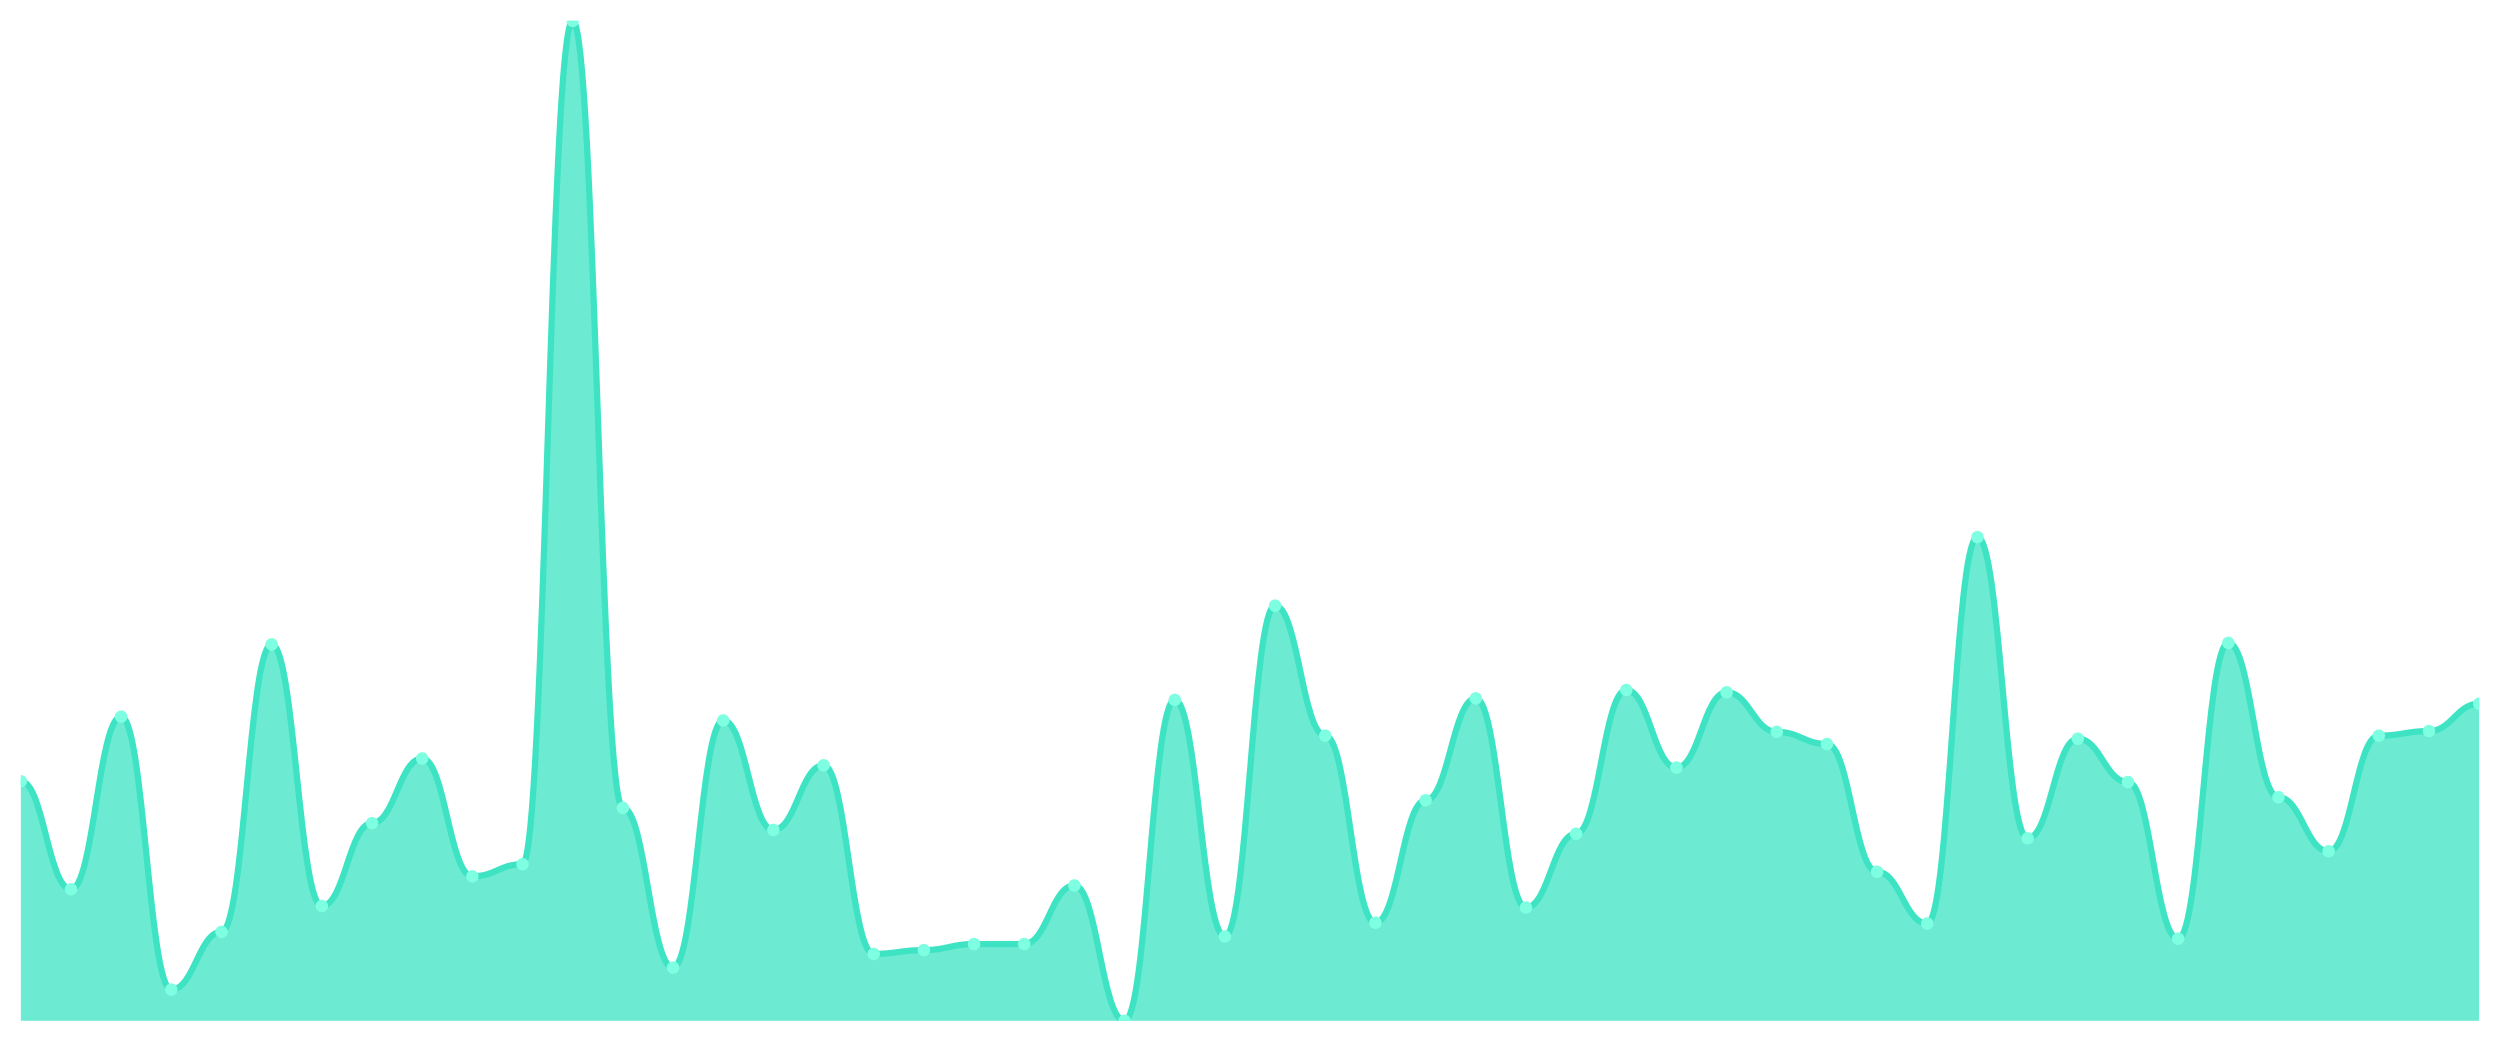
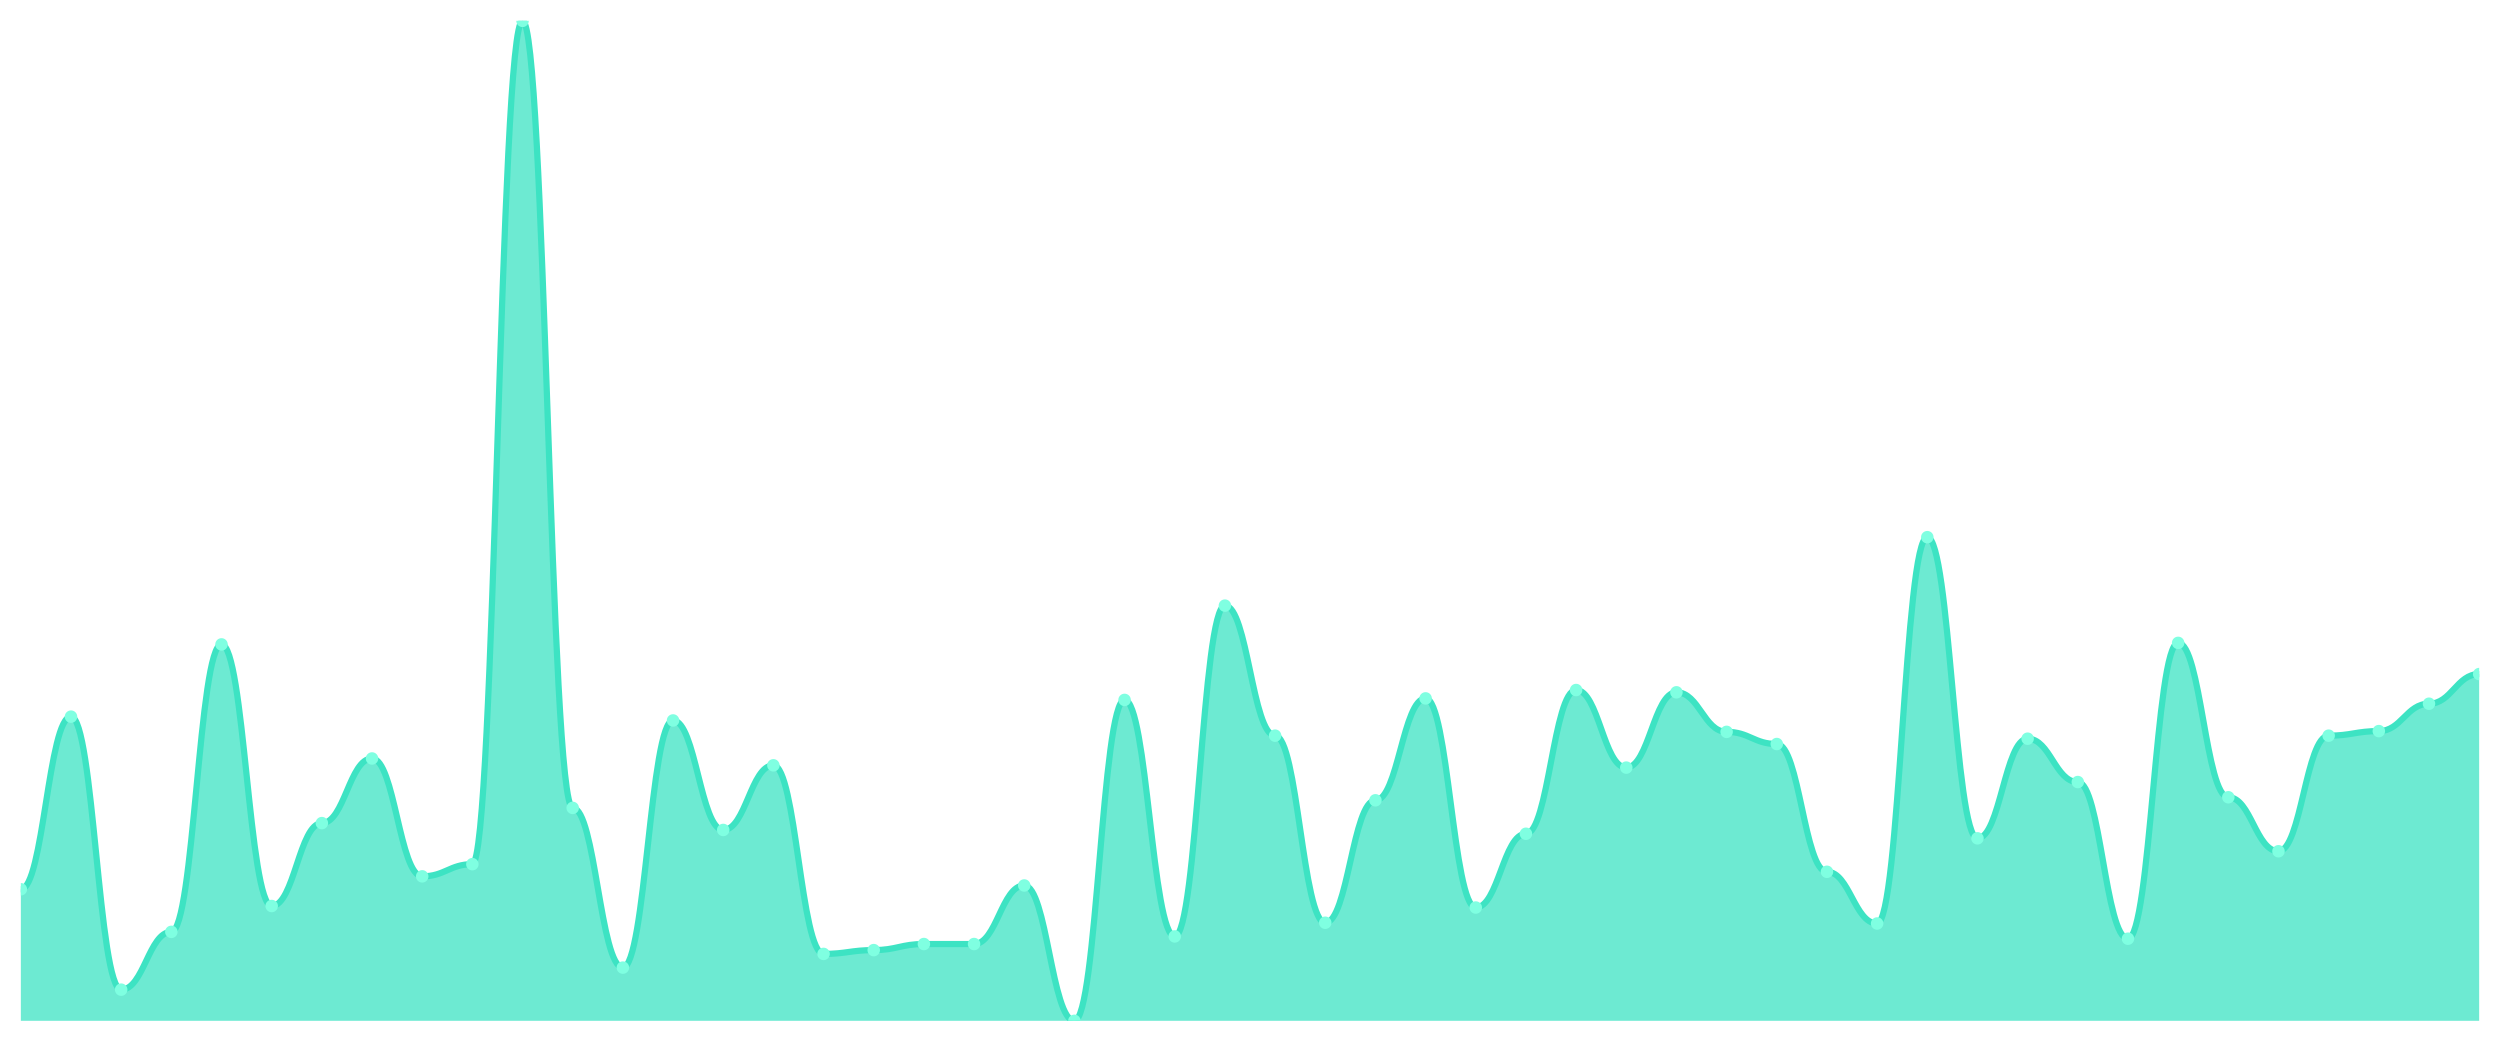
<svg xmlns="http://www.w3.org/2000/svg" viewBox="0 0 1200 500" width="1200" height="500">
  <defs>
    <clipPath id="c">
      <rect x="10" y="10" width="1180" height="480" />
    </clipPath>
  </defs>
  <rect width="1200" height="500" fill="none" />
  <g clip-path="url(#c)">
-     <path d="M 10,490 L 10,375.019 C 20.837,375.019 23.245,426.852 34.082,426.852 C 44.918,426.852 47.327,343.992 58.163,343.992 C 69,343.992 71.408,475.034 82.245,475.034 C 93.082,475.034 95.49,447.293 106.327,447.293 C 117.163,447.293 119.571,309.316 130.408,309.316 C 141.245,309.316 143.653,434.882 154.49,434.882 C 165.327,434.882 167.735,395.095 178.571,395.095 C 189.408,395.095 191.816,364.068 202.653,364.068 C 213.49,364.068 215.898,420.646 226.735,420.646 C 237.571,420.646 239.98,414.806 250.816,414.806 C 261.653,414.806 264.061,10 274.898,10 C 285.735,10 288.143,387.795 298.98,387.795 C 309.816,387.795 312.224,464.449 323.061,464.449 C 333.898,464.449 336.306,345.817 347.143,345.817 C 357.98,345.817 360.388,398.38 371.224,398.38 C 382.061,398.38 384.469,367.354 395.306,367.354 C 406.143,367.354 408.551,457.878 419.388,457.878 C 430.224,457.878 432.633,456.053 443.469,456.053 C 454.306,456.053 456.714,453.133 467.551,453.133 C 478.388,453.133 480.796,453.133 491.633,453.133 C 502.469,453.133 504.878,425.027 515.714,425.027 C 526.551,425.027 528.959,490 539.796,490 C 550.633,490 553.041,335.962 563.878,335.962 C 574.714,335.962 577.122,449.483 587.959,449.483 C 598.796,449.483 601.204,290.7 612.041,290.7 C 622.878,290.7 625.286,353.118 636.122,353.118 C 646.959,353.118 649.367,442.913 660.204,442.913 C 671.041,442.913 673.449,384.144 684.286,384.144 C 695.122,384.144 697.531,335.232 708.367,335.232 C 719.204,335.232 721.612,435.612 732.449,435.612 C 743.286,435.612 745.694,400.205 756.531,400.205 C 767.367,400.205 769.776,331.217 780.612,331.217 C 791.449,331.217 793.857,368.449 804.694,368.449 C 815.531,368.449 817.939,332.312 828.776,332.312 C 839.612,332.312 842.02,351.293 852.857,351.293 C 863.694,351.293 866.102,357.133 876.939,357.133 C 887.776,357.133 890.184,418.456 901.02,418.456 C 911.857,418.456 914.265,443.278 925.102,443.278 C 935.939,443.278 938.347,257.848 949.184,257.848 C 960.02,257.848 962.429,402.395 973.265,402.395 C 984.102,402.395 986.51,354.578 997.347,354.578 C 1008.184,354.578 1010.592,375.384 1021.429,375.384 C 1032.265,375.384 1034.673,450.578 1045.51,450.578 C 1056.347,450.578 1058.755,308.586 1069.592,308.586 C 1080.429,308.586 1082.837,382.684 1093.673,382.684 C 1104.51,382.684 1106.918,408.601 1117.755,408.601 C 1128.592,408.601 1131,353.118 1141.837,353.118 C 1152.673,353.118 1155.082,350.928 1165.918,350.928 C 1176.755,350.928 1179.163,337.787 1190,337.787 L 1190,490 Z" fill="rgba(61,227,195,0.75)" />
-     <path d="M 10,375.019 C 20.837,375.019 23.245,426.852 34.082,426.852 C 44.918,426.852 47.327,343.992 58.163,343.992 C 69,343.992 71.408,475.034 82.245,475.034 C 93.082,475.034 95.49,447.293 106.327,447.293 C 117.163,447.293 119.571,309.316 130.408,309.316 C 141.245,309.316 143.653,434.882 154.49,434.882 C 165.327,434.882 167.735,395.095 178.571,395.095 C 189.408,395.095 191.816,364.068 202.653,364.068 C 213.49,364.068 215.898,420.646 226.735,420.646 C 237.571,420.646 239.98,414.806 250.816,414.806 C 261.653,414.806 264.061,10 274.898,10 C 285.735,10 288.143,387.795 298.98,387.795 C 309.816,387.795 312.224,464.449 323.061,464.449 C 333.898,464.449 336.306,345.817 347.143,345.817 C 357.98,345.817 360.388,398.38 371.224,398.38 C 382.061,398.38 384.469,367.354 395.306,367.354 C 406.143,367.354 408.551,457.878 419.388,457.878 C 430.224,457.878 432.633,456.053 443.469,456.053 C 454.306,456.053 456.714,453.133 467.551,453.133 C 478.388,453.133 480.796,453.133 491.633,453.133 C 502.469,453.133 504.878,425.027 515.714,425.027 C 526.551,425.027 528.959,490 539.796,490 C 550.633,490 553.041,335.962 563.878,335.962 C 574.714,335.962 577.122,449.483 587.959,449.483 C 598.796,449.483 601.204,290.7 612.041,290.7 C 622.878,290.7 625.286,353.118 636.122,353.118 C 646.959,353.118 649.367,442.913 660.204,442.913 C 671.041,442.913 673.449,384.144 684.286,384.144 C 695.122,384.144 697.531,335.232 708.367,335.232 C 719.204,335.232 721.612,435.612 732.449,435.612 C 743.286,435.612 745.694,400.205 756.531,400.205 C 767.367,400.205 769.776,331.217 780.612,331.217 C 791.449,331.217 793.857,368.449 804.694,368.449 C 815.531,368.449 817.939,332.312 828.776,332.312 C 839.612,332.312 842.02,351.293 852.857,351.293 C 863.694,351.293 866.102,357.133 876.939,357.133 C 887.776,357.133 890.184,418.456 901.02,418.456 C 911.857,418.456 914.265,443.278 925.102,443.278 C 935.939,443.278 938.347,257.848 949.184,257.848 C 960.02,257.848 962.429,402.395 973.265,402.395 C 984.102,402.395 986.51,354.578 997.347,354.578 C 1008.184,354.578 1010.592,375.384 1021.429,375.384 C 1032.265,375.384 1034.673,450.578 1045.51,450.578 C 1056.347,450.578 1058.755,308.586 1069.592,308.586 C 1080.429,308.586 1082.837,382.684 1093.673,382.684 C 1104.51,382.684 1106.918,408.601 1117.755,408.601 C 1128.592,408.601 1131,353.118 1141.837,353.118 C 1152.673,353.118 1155.082,350.928 1165.918,350.928 C 1176.755,350.928 1179.163,337.787 1190,337.787" fill="none" stroke="#3de3c3" stroke-width="3" stroke-linecap="round" stroke-linejoin="round" />
-     <circle cx="10" cy="375.019" r="3" fill="#7fffe1" />
-     <circle cx="34.082" cy="426.852" r="3" fill="#7fffe1" />
-     <circle cx="58.163" cy="343.992" r="3" fill="#7fffe1" />
-     <circle cx="82.245" cy="475.034" r="3" fill="#7fffe1" />
-     <circle cx="106.327" cy="447.293" r="3" fill="#7fffe1" />
-     <circle cx="130.408" cy="309.316" r="3" fill="#7fffe1" />
-     <circle cx="154.49" cy="434.882" r="3" fill="#7fffe1" />
-     <circle cx="178.571" cy="395.095" r="3" fill="#7fffe1" />
-     <circle cx="202.653" cy="364.068" r="3" fill="#7fffe1" />
-     <circle cx="226.735" cy="420.646" r="3" fill="#7fffe1" />
-     <circle cx="250.816" cy="414.806" r="3" fill="#7fffe1" />
-     <circle cx="274.898" cy="10" r="3" fill="#7fffe1" />
-     <circle cx="298.98" cy="387.795" r="3" fill="#7fffe1" />
-     <circle cx="323.061" cy="464.449" r="3" fill="#7fffe1" />
-     <circle cx="347.143" cy="345.817" r="3" fill="#7fffe1" />
-     <circle cx="371.224" cy="398.38" r="3" fill="#7fffe1" />
-     <circle cx="395.306" cy="367.354" r="3" fill="#7fffe1" />
-     <circle cx="419.388" cy="457.878" r="3" fill="#7fffe1" />
-     <circle cx="443.469" cy="456.053" r="3" fill="#7fffe1" />
+     <path d="M 10,490 L 10,426.852 C 20.837,426.852 23.245,343.992 34.082,343.992 C 44.918,343.992 47.327,475.034 58.163,475.034 C 69,475.034 71.408,447.293 82.245,447.293 C 93.082,447.293 95.49,309.316 106.327,309.316 C 117.163,309.316 119.571,434.882 130.408,434.882 C 141.245,434.882 143.653,395.095 154.49,395.095 C 165.327,395.095 167.735,364.068 178.571,364.068 C 189.408,364.068 191.816,420.646 202.653,420.646 C 213.49,420.646 215.898,414.806 226.735,414.806 C 237.571,414.806 239.98,10 250.816,10 C 261.653,10 264.061,387.795 274.898,387.795 C 285.735,387.795 288.143,464.449 298.98,464.449 C 309.816,464.449 312.224,345.817 323.061,345.817 C 333.898,345.817 336.306,398.38 347.143,398.38 C 357.98,398.38 360.388,367.354 371.224,367.354 C 382.061,367.354 384.469,457.878 395.306,457.878 C 406.143,457.878 408.551,456.053 419.388,456.053 C 430.224,456.053 432.633,453.133 443.469,453.133 C 454.306,453.133 456.714,453.133 467.551,453.133 C 478.388,453.133 480.796,425.027 491.633,425.027 C 502.469,425.027 504.878,490 515.714,490 C 526.551,490 528.959,335.962 539.796,335.962 C 550.633,335.962 553.041,449.483 563.878,449.483 C 574.714,449.483 577.122,290.7 587.959,290.7 C 598.796,290.7 601.204,353.118 612.041,353.118 C 622.878,353.118 625.286,442.913 636.122,442.913 C 646.959,442.913 649.367,384.144 660.204,384.144 C 671.041,384.144 673.449,335.232 684.286,335.232 C 695.122,335.232 697.531,435.612 708.367,435.612 C 719.204,435.612 721.612,400.205 732.449,400.205 C 743.286,400.205 745.694,331.217 756.531,331.217 C 767.367,331.217 769.776,368.449 780.612,368.449 C 791.449,368.449 793.857,332.312 804.694,332.312 C 815.531,332.312 817.939,351.293 828.776,351.293 C 839.612,351.293 842.02,357.133 852.857,357.133 C 863.694,357.133 866.102,418.456 876.939,418.456 C 887.776,418.456 890.184,443.278 901.02,443.278 C 911.857,443.278 914.265,257.848 925.102,257.848 C 935.939,257.848 938.347,402.395 949.184,402.395 C 960.02,402.395 962.429,354.578 973.265,354.578 C 984.102,354.578 986.51,375.384 997.347,375.384 C 1008.184,375.384 1010.592,450.578 1021.429,450.578 C 1032.265,450.578 1034.673,308.586 1045.51,308.586 C 1056.347,308.586 1058.755,382.684 1069.592,382.684 C 1080.429,382.684 1082.837,408.601 1093.673,408.601 C 1104.51,408.601 1106.918,353.118 1117.755,353.118 C 1128.592,353.118 1131,350.928 1141.837,350.928 C 1152.673,350.928 1155.082,337.787 1165.918,337.787 C 1176.755,337.787 1179.163,323.551 1190,323.551 L 1190,490 Z" fill="rgba(61,227,195,0.75)" />
+     <path d="M 10,426.852 C 20.837,426.852 23.245,343.992 34.082,343.992 C 44.918,343.992 47.327,475.034 58.163,475.034 C 69,475.034 71.408,447.293 82.245,447.293 C 93.082,447.293 95.49,309.316 106.327,309.316 C 117.163,309.316 119.571,434.882 130.408,434.882 C 141.245,434.882 143.653,395.095 154.49,395.095 C 165.327,395.095 167.735,364.068 178.571,364.068 C 189.408,364.068 191.816,420.646 202.653,420.646 C 213.49,420.646 215.898,414.806 226.735,414.806 C 237.571,414.806 239.98,10 250.816,10 C 261.653,10 264.061,387.795 274.898,387.795 C 285.735,387.795 288.143,464.449 298.98,464.449 C 309.816,464.449 312.224,345.817 323.061,345.817 C 333.898,345.817 336.306,398.38 347.143,398.38 C 357.98,398.38 360.388,367.354 371.224,367.354 C 382.061,367.354 384.469,457.878 395.306,457.878 C 406.143,457.878 408.551,456.053 419.388,456.053 C 430.224,456.053 432.633,453.133 443.469,453.133 C 454.306,453.133 456.714,453.133 467.551,453.133 C 478.388,453.133 480.796,425.027 491.633,425.027 C 502.469,425.027 504.878,490 515.714,490 C 526.551,490 528.959,335.962 539.796,335.962 C 550.633,335.962 553.041,449.483 563.878,449.483 C 574.714,449.483 577.122,290.7 587.959,290.7 C 598.796,290.7 601.204,353.118 612.041,353.118 C 622.878,353.118 625.286,442.913 636.122,442.913 C 646.959,442.913 649.367,384.144 660.204,384.144 C 671.041,384.144 673.449,335.232 684.286,335.232 C 695.122,335.232 697.531,435.612 708.367,435.612 C 719.204,435.612 721.612,400.205 732.449,400.205 C 743.286,400.205 745.694,331.217 756.531,331.217 C 767.367,331.217 769.776,368.449 780.612,368.449 C 791.449,368.449 793.857,332.312 804.694,332.312 C 815.531,332.312 817.939,351.293 828.776,351.293 C 839.612,351.293 842.02,357.133 852.857,357.133 C 863.694,357.133 866.102,418.456 876.939,418.456 C 887.776,418.456 890.184,443.278 901.02,443.278 C 911.857,443.278 914.265,257.848 925.102,257.848 C 935.939,257.848 938.347,402.395 949.184,402.395 C 960.02,402.395 962.429,354.578 973.265,354.578 C 984.102,354.578 986.51,375.384 997.347,375.384 C 1008.184,375.384 1010.592,450.578 1021.429,450.578 C 1032.265,450.578 1034.673,308.586 1045.51,308.586 C 1056.347,308.586 1058.755,382.684 1069.592,382.684 C 1080.429,382.684 1082.837,408.601 1093.673,408.601 C 1104.51,408.601 1106.918,353.118 1117.755,353.118 C 1128.592,353.118 1131,350.928 1141.837,350.928 C 1152.673,350.928 1155.082,337.787 1165.918,337.787 C 1176.755,337.787 1179.163,323.551 1190,323.551" fill="none" stroke="#3de3c3" stroke-width="3" stroke-linecap="round" stroke-linejoin="round" />
+     <circle cx="10" cy="426.852" r="3" fill="#7fffe1" />
+     <circle cx="34.082" cy="343.992" r="3" fill="#7fffe1" />
+     <circle cx="58.163" cy="475.034" r="3" fill="#7fffe1" />
+     <circle cx="82.245" cy="447.293" r="3" fill="#7fffe1" />
+     <circle cx="106.327" cy="309.316" r="3" fill="#7fffe1" />
+     <circle cx="130.408" cy="434.882" r="3" fill="#7fffe1" />
+     <circle cx="154.49" cy="395.095" r="3" fill="#7fffe1" />
+     <circle cx="178.571" cy="364.068" r="3" fill="#7fffe1" />
+     <circle cx="202.653" cy="420.646" r="3" fill="#7fffe1" />
+     <circle cx="226.735" cy="414.806" r="3" fill="#7fffe1" />
+     <circle cx="250.816" cy="10" r="3" fill="#7fffe1" />
+     <circle cx="274.898" cy="387.795" r="3" fill="#7fffe1" />
+     <circle cx="298.98" cy="464.449" r="3" fill="#7fffe1" />
+     <circle cx="323.061" cy="345.817" r="3" fill="#7fffe1" />
+     <circle cx="347.143" cy="398.38" r="3" fill="#7fffe1" />
+     <circle cx="371.224" cy="367.354" r="3" fill="#7fffe1" />
+     <circle cx="395.306" cy="457.878" r="3" fill="#7fffe1" />
+     <circle cx="419.388" cy="456.053" r="3" fill="#7fffe1" />
+     <circle cx="443.469" cy="453.133" r="3" fill="#7fffe1" />
    <circle cx="467.551" cy="453.133" r="3" fill="#7fffe1" />
-     <circle cx="491.633" cy="453.133" r="3" fill="#7fffe1" />
-     <circle cx="515.714" cy="425.027" r="3" fill="#7fffe1" />
-     <circle cx="539.796" cy="490" r="3" fill="#7fffe1" />
-     <circle cx="563.878" cy="335.962" r="3" fill="#7fffe1" />
-     <circle cx="587.959" cy="449.483" r="3" fill="#7fffe1" />
-     <circle cx="612.041" cy="290.7" r="3" fill="#7fffe1" />
-     <circle cx="636.122" cy="353.118" r="3" fill="#7fffe1" />
-     <circle cx="660.204" cy="442.913" r="3" fill="#7fffe1" />
-     <circle cx="684.286" cy="384.144" r="3" fill="#7fffe1" />
-     <circle cx="708.367" cy="335.232" r="3" fill="#7fffe1" />
-     <circle cx="732.449" cy="435.612" r="3" fill="#7fffe1" />
-     <circle cx="756.531" cy="400.205" r="3" fill="#7fffe1" />
-     <circle cx="780.612" cy="331.217" r="3" fill="#7fffe1" />
-     <circle cx="804.694" cy="368.449" r="3" fill="#7fffe1" />
-     <circle cx="828.776" cy="332.312" r="3" fill="#7fffe1" />
-     <circle cx="852.857" cy="351.293" r="3" fill="#7fffe1" />
-     <circle cx="876.939" cy="357.133" r="3" fill="#7fffe1" />
-     <circle cx="901.02" cy="418.456" r="3" fill="#7fffe1" />
-     <circle cx="925.102" cy="443.278" r="3" fill="#7fffe1" />
-     <circle cx="949.184" cy="257.848" r="3" fill="#7fffe1" />
-     <circle cx="973.265" cy="402.395" r="3" fill="#7fffe1" />
-     <circle cx="997.347" cy="354.578" r="3" fill="#7fffe1" />
-     <circle cx="1021.429" cy="375.384" r="3" fill="#7fffe1" />
-     <circle cx="1045.51" cy="450.578" r="3" fill="#7fffe1" />
-     <circle cx="1069.592" cy="308.586" r="3" fill="#7fffe1" />
-     <circle cx="1093.673" cy="382.684" r="3" fill="#7fffe1" />
-     <circle cx="1117.755" cy="408.601" r="3" fill="#7fffe1" />
-     <circle cx="1141.837" cy="353.118" r="3" fill="#7fffe1" />
-     <circle cx="1165.918" cy="350.928" r="3" fill="#7fffe1" />
-     <circle cx="1190" cy="337.787" r="3" fill="#7fffe1" />
+     <circle cx="491.633" cy="425.027" r="3" fill="#7fffe1" />
+     <circle cx="515.714" cy="490" r="3" fill="#7fffe1" />
+     <circle cx="539.796" cy="335.962" r="3" fill="#7fffe1" />
+     <circle cx="563.878" cy="449.483" r="3" fill="#7fffe1" />
+     <circle cx="587.959" cy="290.7" r="3" fill="#7fffe1" />
+     <circle cx="612.041" cy="353.118" r="3" fill="#7fffe1" />
+     <circle cx="636.122" cy="442.913" r="3" fill="#7fffe1" />
+     <circle cx="660.204" cy="384.144" r="3" fill="#7fffe1" />
+     <circle cx="684.286" cy="335.232" r="3" fill="#7fffe1" />
+     <circle cx="708.367" cy="435.612" r="3" fill="#7fffe1" />
+     <circle cx="732.449" cy="400.205" r="3" fill="#7fffe1" />
+     <circle cx="756.531" cy="331.217" r="3" fill="#7fffe1" />
+     <circle cx="780.612" cy="368.449" r="3" fill="#7fffe1" />
+     <circle cx="804.694" cy="332.312" r="3" fill="#7fffe1" />
+     <circle cx="828.776" cy="351.293" r="3" fill="#7fffe1" />
+     <circle cx="852.857" cy="357.133" r="3" fill="#7fffe1" />
+     <circle cx="876.939" cy="418.456" r="3" fill="#7fffe1" />
+     <circle cx="901.02" cy="443.278" r="3" fill="#7fffe1" />
+     <circle cx="925.102" cy="257.848" r="3" fill="#7fffe1" />
+     <circle cx="949.184" cy="402.395" r="3" fill="#7fffe1" />
+     <circle cx="973.265" cy="354.578" r="3" fill="#7fffe1" />
+     <circle cx="997.347" cy="375.384" r="3" fill="#7fffe1" />
+     <circle cx="1021.429" cy="450.578" r="3" fill="#7fffe1" />
+     <circle cx="1045.51" cy="308.586" r="3" fill="#7fffe1" />
+     <circle cx="1069.592" cy="382.684" r="3" fill="#7fffe1" />
+     <circle cx="1093.673" cy="408.601" r="3" fill="#7fffe1" />
+     <circle cx="1117.755" cy="353.118" r="3" fill="#7fffe1" />
+     <circle cx="1141.837" cy="350.928" r="3" fill="#7fffe1" />
+     <circle cx="1165.918" cy="337.787" r="3" fill="#7fffe1" />
+     <circle cx="1190" cy="323.551" r="3" fill="#7fffe1" />
  </g>
</svg>
